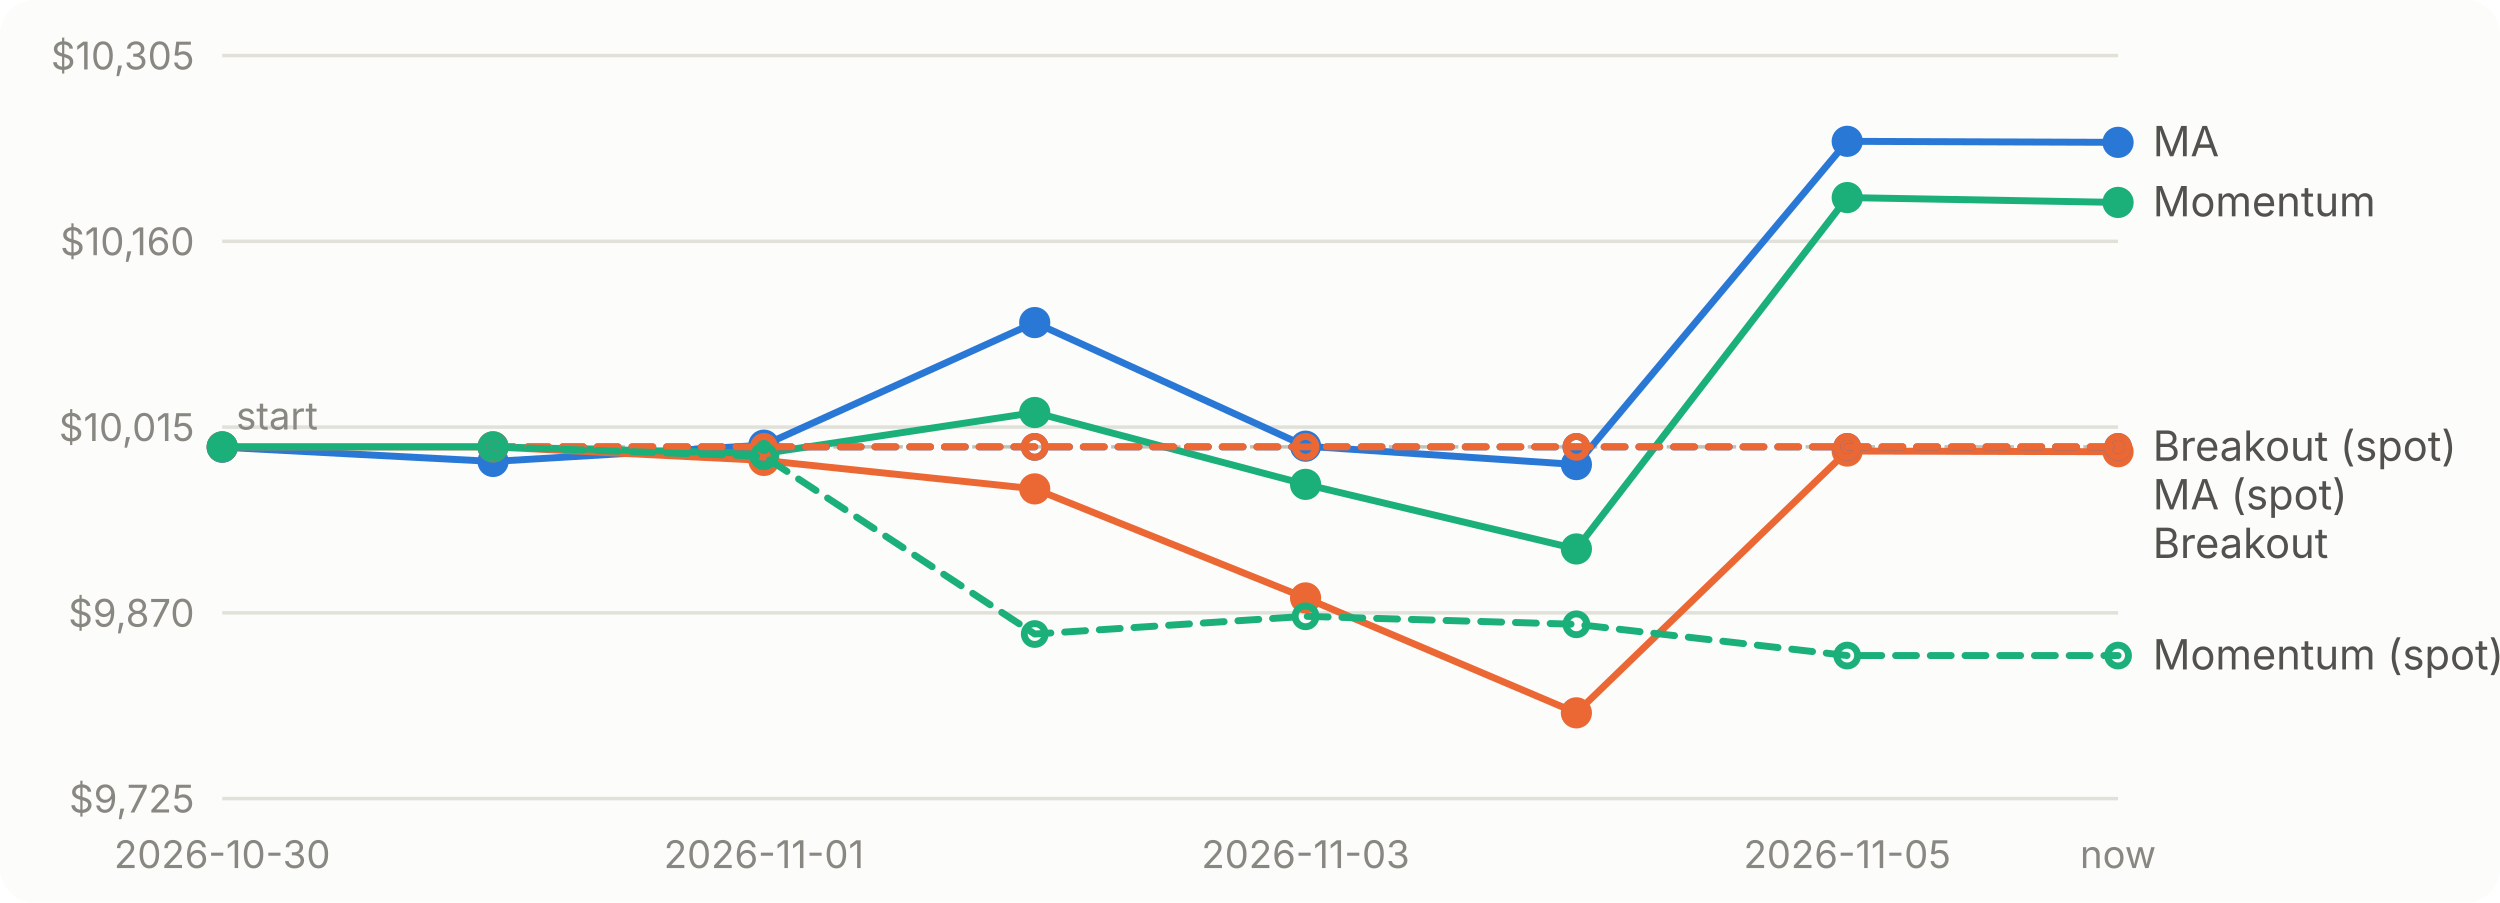
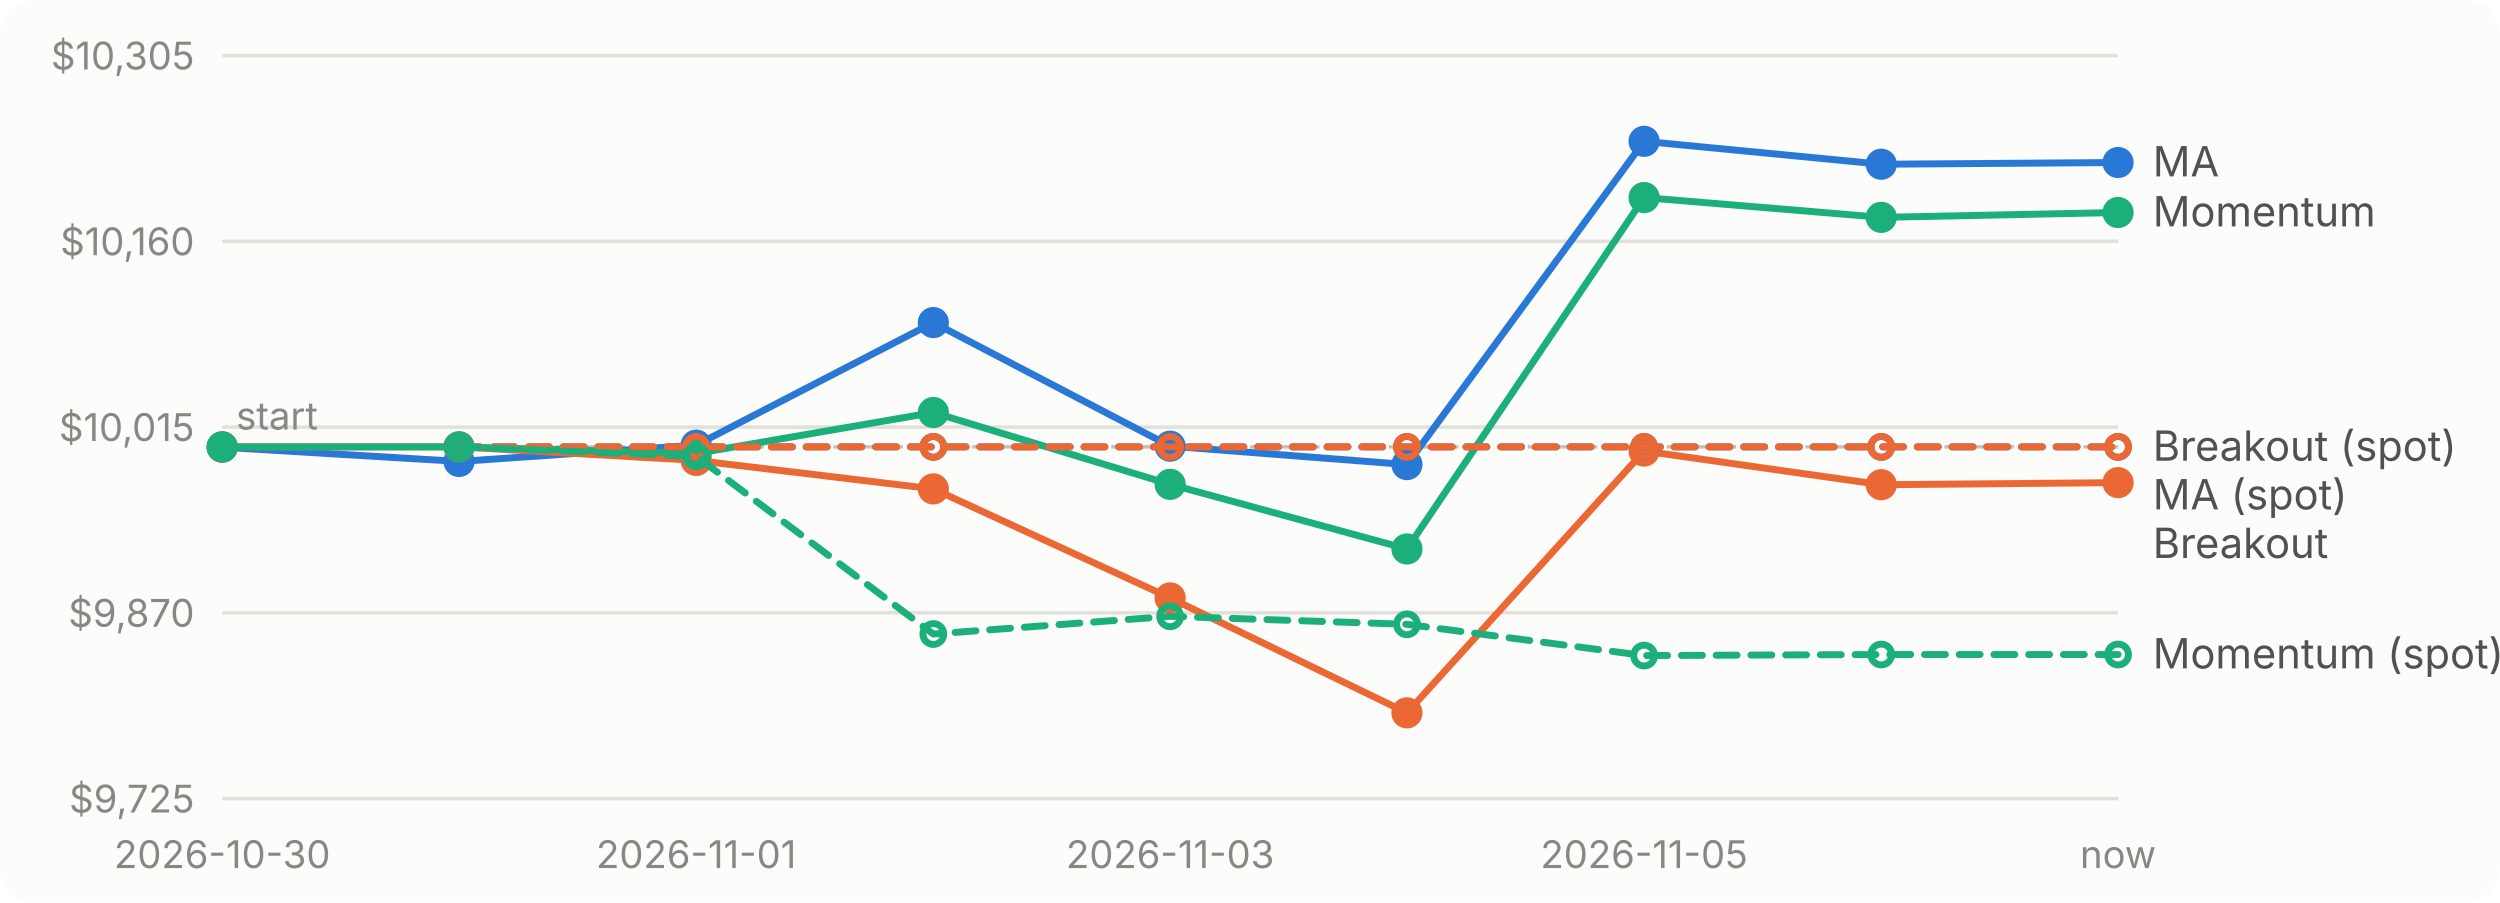
<svg xmlns="http://www.w3.org/2000/svg" viewBox="0 0 720 260" width="720" height="260" role="img" aria-label="Account value over time for each strategy">
  <style>text{font:11px system-ui,-apple-system,'Segoe UI',sans-serif;fill:#898781}.bg{fill:#fcfcfb}.grid{stroke:#e1e0d9}.base{stroke:#c3c2b7}.lbl{fill:#52514e;font-size:12px}.ma_crossover{stroke:#2a78d6;fill:#2a78d6}.breakout{stroke:#eb6834;fill:#eb6834}.momentum{stroke:#1baf7a;fill:#1baf7a}@media (prefers-color-scheme: dark){.bg{fill:#1a1a19}.grid{stroke:#2c2c2a}.base{stroke:#383835}.lbl{fill:#c3c2b7}.ma_crossover{stroke:#3987e5;fill:#3987e5}.breakout{stroke:#d95926;fill:#d95926}.momentum{stroke:#199e70;fill:#199e70}}</style>
  <rect class="bg" width="720" height="260" rx="10" />
  <line class="grid" x1="64" x2="610" y1="230.0" y2="230.0" />
  <text x="56" y="234.0" text-anchor="end">$9,725</text>
  <line class="grid" x1="64" x2="610" y1="176.5" y2="176.5" />
  <text x="56" y="180.5" text-anchor="end">$9,870</text>
  <line class="grid" x1="64" x2="610" y1="123.0" y2="123.0" />
  <text x="56" y="127.0" text-anchor="end">$10,015</text>
  <line class="grid" x1="64" x2="610" y1="69.5" y2="69.5" />
  <text x="56" y="73.5" text-anchor="end">$10,160</text>
  <line class="grid" x1="64" x2="610" y1="16.0" y2="16.0" />
  <text x="56" y="20.0" text-anchor="end">$10,305</text>
  <line class="base" x1="64" x2="610" y1="128.7" y2="128.7" stroke-dasharray="4 4" />
  <text x="68" y="123.7">start</text>
  <text x="64.0" y="250" text-anchor="middle">2026-10-30</text>
-   <text x="220.0" y="250" text-anchor="middle">2026-11-01</text>
-   <text x="376.0" y="250" text-anchor="middle">2026-11-03</text>
-   <text x="532.0" y="250" text-anchor="middle">2026-11-05</text>
+   <text x="200.5" y="250" text-anchor="middle">2026-11-01</text>
+   <text x="337.0" y="250" text-anchor="middle">2026-11-03</text>
+   <text x="473.5" y="250" text-anchor="middle">2026-11-05</text>
  <text x="610.0" y="250" text-anchor="middle">now</text>
-   <path class="ma_crossover" d="M64.0,128.8L142.0,132.9L220.0,128.2L298.0,92.9L376.0,128.5L454.0,133.8L532.0,40.7L610.0,41.0" style="fill:none" stroke-width="2" stroke-linejoin="round" stroke-linecap="round" />
+   <path class="ma_crossover" d="M64.0,128.8L132.2,132.9L200.5,128.2L268.8,92.9L337.0,128.5L405.2,133.8L473.5,40.7L541.8,47.3L610.0,46.8" style="fill:none" stroke-width="2" stroke-linejoin="round" stroke-linecap="round" />
  <circle class="ma_crossover" cx="64.0" cy="128.8" r="4" stroke="none" />
-   <circle class="ma_crossover" cx="142.0" cy="132.9" r="4" stroke="none" />
-   <circle class="ma_crossover" cx="220.0" cy="128.2" r="4" stroke="none" />
-   <circle class="ma_crossover" cx="298.0" cy="92.9" r="4" stroke="none" />
-   <circle class="ma_crossover" cx="376.0" cy="128.5" r="4" stroke="none" />
-   <circle class="ma_crossover" cx="454.0" cy="133.8" r="4" stroke="none" />
-   <circle class="ma_crossover" cx="532.0" cy="40.7" r="4" stroke="none" />
-   <circle class="ma_crossover" cx="610.0" cy="41.0" r="4" stroke="none" />
-   <path class="breakout" d="M64.0,128.7L142.0,128.7L220.0,132.6L298.0,140.8L376.0,172.2L454.0,205.3L532.0,129.9L610.0,130.1" style="fill:none" stroke-width="2" stroke-linejoin="round" stroke-linecap="round" />
+   <circle class="ma_crossover" cx="132.2" cy="132.9" r="4" stroke="none" />
+   <circle class="ma_crossover" cx="200.5" cy="128.2" r="4" stroke="none" />
+   <circle class="ma_crossover" cx="268.8" cy="92.9" r="4" stroke="none" />
+   <circle class="ma_crossover" cx="337.0" cy="128.5" r="4" stroke="none" />
+   <circle class="ma_crossover" cx="405.2" cy="133.8" r="4" stroke="none" />
+   <circle class="ma_crossover" cx="473.5" cy="40.7" r="4" stroke="none" />
+   <circle class="ma_crossover" cx="541.8" cy="47.3" r="4" stroke="none" />
+   <circle class="ma_crossover" cx="610.0" cy="46.8" r="4" stroke="none" />
+   <path class="breakout" d="M64.0,128.7L132.2,128.7L200.5,132.6L268.8,140.8L337.0,172.2L405.2,205.3L473.5,129.9L541.8,139.6L610.0,139.0" style="fill:none" stroke-width="2" stroke-linejoin="round" stroke-linecap="round" />
  <circle class="breakout" cx="64.0" cy="128.7" r="4" stroke="none" />
-   <circle class="breakout" cx="142.0" cy="128.7" r="4" stroke="none" />
-   <circle class="breakout" cx="220.0" cy="132.6" r="4" stroke="none" />
-   <circle class="breakout" cx="298.0" cy="140.8" r="4" stroke="none" />
-   <circle class="breakout" cx="376.0" cy="172.2" r="4" stroke="none" />
-   <circle class="breakout" cx="454.0" cy="205.3" r="4" stroke="none" />
-   <circle class="breakout" cx="532.0" cy="129.9" r="4" stroke="none" />
-   <circle class="breakout" cx="610.0" cy="130.1" r="4" stroke="none" />
-   <path class="momentum" d="M64.0,128.7L142.0,128.7L220.0,130.6L298.0,118.8L376.0,139.5L454.0,158.1L532.0,56.9L610.0,58.3" style="fill:none" stroke-width="2" stroke-linejoin="round" stroke-linecap="round" />
+   <circle class="breakout" cx="132.2" cy="128.7" r="4" stroke="none" />
+   <circle class="breakout" cx="200.5" cy="132.6" r="4" stroke="none" />
+   <circle class="breakout" cx="268.8" cy="140.8" r="4" stroke="none" />
+   <circle class="breakout" cx="337.0" cy="172.2" r="4" stroke="none" />
+   <circle class="breakout" cx="405.2" cy="205.3" r="4" stroke="none" />
+   <circle class="breakout" cx="473.5" cy="129.9" r="4" stroke="none" />
+   <circle class="breakout" cx="541.8" cy="139.6" r="4" stroke="none" />
+   <circle class="breakout" cx="610.0" cy="139.0" r="4" stroke="none" />
+   <path class="momentum" d="M64.0,128.7L132.2,128.7L200.5,130.6L268.8,118.8L337.0,139.5L405.2,158.1L473.5,56.9L541.8,62.6L610.0,61.2" style="fill:none" stroke-width="2" stroke-linejoin="round" stroke-linecap="round" />
  <circle class="momentum" cx="64.0" cy="128.7" r="4" stroke="none" />
-   <circle class="momentum" cx="142.0" cy="128.7" r="4" stroke="none" />
-   <circle class="momentum" cx="220.0" cy="130.6" r="4" stroke="none" />
-   <circle class="momentum" cx="298.0" cy="118.8" r="4" stroke="none" />
-   <circle class="momentum" cx="376.0" cy="139.5" r="4" stroke="none" />
-   <circle class="momentum" cx="454.0" cy="158.1" r="4" stroke="none" />
-   <circle class="momentum" cx="532.0" cy="56.9" r="4" stroke="none" />
-   <circle class="momentum" cx="610.0" cy="58.3" r="4" stroke="none" />
-   <path class="ma_crossover" d="M142.0,128.7L220.0,128.7L298.0,128.7L376.0,128.7L454.0,128.7L532.0,128.7L610.0,128.7" style="fill:none" stroke-width="2" stroke-linejoin="round" stroke-linecap="round" stroke-dasharray="6 4" />
-   <circle class="ma_crossover" cx="142.0" cy="128.7" r="3" style="fill:none" stroke-width="2" />
-   <circle class="ma_crossover" cx="220.0" cy="128.7" r="3" style="fill:none" stroke-width="2" />
-   <circle class="ma_crossover" cx="298.0" cy="128.7" r="3" style="fill:none" stroke-width="2" />
-   <circle class="ma_crossover" cx="376.0" cy="128.7" r="3" style="fill:none" stroke-width="2" />
-   <circle class="ma_crossover" cx="454.0" cy="128.7" r="3" style="fill:none" stroke-width="2" />
-   <circle class="ma_crossover" cx="532.0" cy="128.7" r="3" style="fill:none" stroke-width="2" />
+   <circle class="momentum" cx="132.2" cy="128.7" r="4" stroke="none" />
+   <circle class="momentum" cx="200.5" cy="130.6" r="4" stroke="none" />
+   <circle class="momentum" cx="268.8" cy="118.8" r="4" stroke="none" />
+   <circle class="momentum" cx="337.0" cy="139.5" r="4" stroke="none" />
+   <circle class="momentum" cx="405.2" cy="158.1" r="4" stroke="none" />
+   <circle class="momentum" cx="473.5" cy="56.9" r="4" stroke="none" />
+   <circle class="momentum" cx="541.8" cy="62.6" r="4" stroke="none" />
+   <circle class="momentum" cx="610.0" cy="61.2" r="4" stroke="none" />
+   <path class="ma_crossover" d="M132.2,128.7L200.5,128.7L268.8,128.7L337.0,128.7L405.2,128.7L473.5,128.7L541.8,128.7L610.0,128.7" style="fill:none" stroke-width="2" stroke-linejoin="round" stroke-linecap="round" stroke-dasharray="6 4" />
+   <circle class="ma_crossover" cx="132.2" cy="128.7" r="3" style="fill:none" stroke-width="2" />
+   <circle class="ma_crossover" cx="200.5" cy="128.7" r="3" style="fill:none" stroke-width="2" />
+   <circle class="ma_crossover" cx="268.8" cy="128.7" r="3" style="fill:none" stroke-width="2" />
+   <circle class="ma_crossover" cx="337.0" cy="128.7" r="3" style="fill:none" stroke-width="2" />
+   <circle class="ma_crossover" cx="405.2" cy="128.7" r="3" style="fill:none" stroke-width="2" />
+   <circle class="ma_crossover" cx="473.5" cy="128.7" r="3" style="fill:none" stroke-width="2" />
+   <circle class="ma_crossover" cx="541.8" cy="128.7" r="3" style="fill:none" stroke-width="2" />
  <circle class="ma_crossover" cx="610.0" cy="128.7" r="3" style="fill:none" stroke-width="2" />
-   <path class="breakout" d="M142.0,128.7L220.0,128.7L298.0,128.7L376.0,128.7L454.0,128.7L532.0,128.7L610.0,128.7" style="fill:none" stroke-width="2" stroke-linejoin="round" stroke-linecap="round" stroke-dasharray="6 4" />
-   <circle class="breakout" cx="142.0" cy="128.7" r="3" style="fill:none" stroke-width="2" />
-   <circle class="breakout" cx="220.0" cy="128.7" r="3" style="fill:none" stroke-width="2" />
-   <circle class="breakout" cx="298.0" cy="128.7" r="3" style="fill:none" stroke-width="2" />
-   <circle class="breakout" cx="376.0" cy="128.7" r="3" style="fill:none" stroke-width="2" />
-   <circle class="breakout" cx="454.0" cy="128.7" r="3" style="fill:none" stroke-width="2" />
-   <circle class="breakout" cx="532.0" cy="128.7" r="3" style="fill:none" stroke-width="2" />
+   <path class="breakout" d="M132.2,128.7L200.5,128.7L268.8,128.7L337.0,128.7L405.2,128.7L473.5,128.7L541.8,128.7L610.0,128.7" style="fill:none" stroke-width="2" stroke-linejoin="round" stroke-linecap="round" stroke-dasharray="6 4" />
+   <circle class="breakout" cx="132.2" cy="128.7" r="3" style="fill:none" stroke-width="2" />
+   <circle class="breakout" cx="200.5" cy="128.7" r="3" style="fill:none" stroke-width="2" />
+   <circle class="breakout" cx="268.8" cy="128.7" r="3" style="fill:none" stroke-width="2" />
+   <circle class="breakout" cx="337.0" cy="128.7" r="3" style="fill:none" stroke-width="2" />
+   <circle class="breakout" cx="405.2" cy="128.7" r="3" style="fill:none" stroke-width="2" />
+   <circle class="breakout" cx="473.5" cy="128.7" r="3" style="fill:none" stroke-width="2" />
+   <circle class="breakout" cx="541.8" cy="128.7" r="3" style="fill:none" stroke-width="2" />
  <circle class="breakout" cx="610.0" cy="128.7" r="3" style="fill:none" stroke-width="2" />
-   <path class="momentum" d="M142.0,128.7L220.0,131.4L298.0,182.6L376.0,177.5L454.0,179.8L532.0,188.8L610.0,188.8" style="fill:none" stroke-width="2" stroke-linejoin="round" stroke-linecap="round" stroke-dasharray="6 4" />
-   <circle class="momentum" cx="142.0" cy="128.7" r="3" style="fill:none" stroke-width="2" />
-   <circle class="momentum" cx="220.0" cy="131.4" r="3" style="fill:none" stroke-width="2" />
-   <circle class="momentum" cx="298.0" cy="182.6" r="3" style="fill:none" stroke-width="2" />
-   <circle class="momentum" cx="376.0" cy="177.5" r="3" style="fill:none" stroke-width="2" />
-   <circle class="momentum" cx="454.0" cy="179.8" r="3" style="fill:none" stroke-width="2" />
-   <circle class="momentum" cx="532.0" cy="188.8" r="3" style="fill:none" stroke-width="2" />
-   <circle class="momentum" cx="610.0" cy="188.8" r="3" style="fill:none" stroke-width="2" />
-   <text class="lbl" x="620" y="45.0">MA</text>
-   <text class="lbl" x="620" y="62.3">Momentum</text>
+   <path class="momentum" d="M132.2,128.7L200.5,131.4L268.8,182.6L337.0,177.5L405.2,179.8L473.5,188.8L541.8,188.5L610.0,188.5" style="fill:none" stroke-width="2" stroke-linejoin="round" stroke-linecap="round" stroke-dasharray="6 4" />
+   <circle class="momentum" cx="132.2" cy="128.7" r="3" style="fill:none" stroke-width="2" />
+   <circle class="momentum" cx="200.5" cy="131.4" r="3" style="fill:none" stroke-width="2" />
+   <circle class="momentum" cx="268.8" cy="182.6" r="3" style="fill:none" stroke-width="2" />
+   <circle class="momentum" cx="337.0" cy="177.5" r="3" style="fill:none" stroke-width="2" />
+   <circle class="momentum" cx="405.2" cy="179.8" r="3" style="fill:none" stroke-width="2" />
+   <circle class="momentum" cx="473.5" cy="188.8" r="3" style="fill:none" stroke-width="2" />
+   <circle class="momentum" cx="541.8" cy="188.5" r="3" style="fill:none" stroke-width="2" />
+   <circle class="momentum" cx="610.0" cy="188.5" r="3" style="fill:none" stroke-width="2" />
+   <text class="lbl" x="620" y="50.8">MA</text>
+   <text class="lbl" x="620" y="65.2">Momentum</text>
  <text class="lbl" x="620" y="132.7">Breakout (spot)</text>
  <text class="lbl" x="620" y="146.7">MA (spot)</text>
  <text class="lbl" x="620" y="160.7">Breakout</text>
-   <text class="lbl" x="620" y="192.8">Momentum (spot)</text>
+   <text class="lbl" x="620" y="192.5">Momentum (spot)</text>
</svg>
